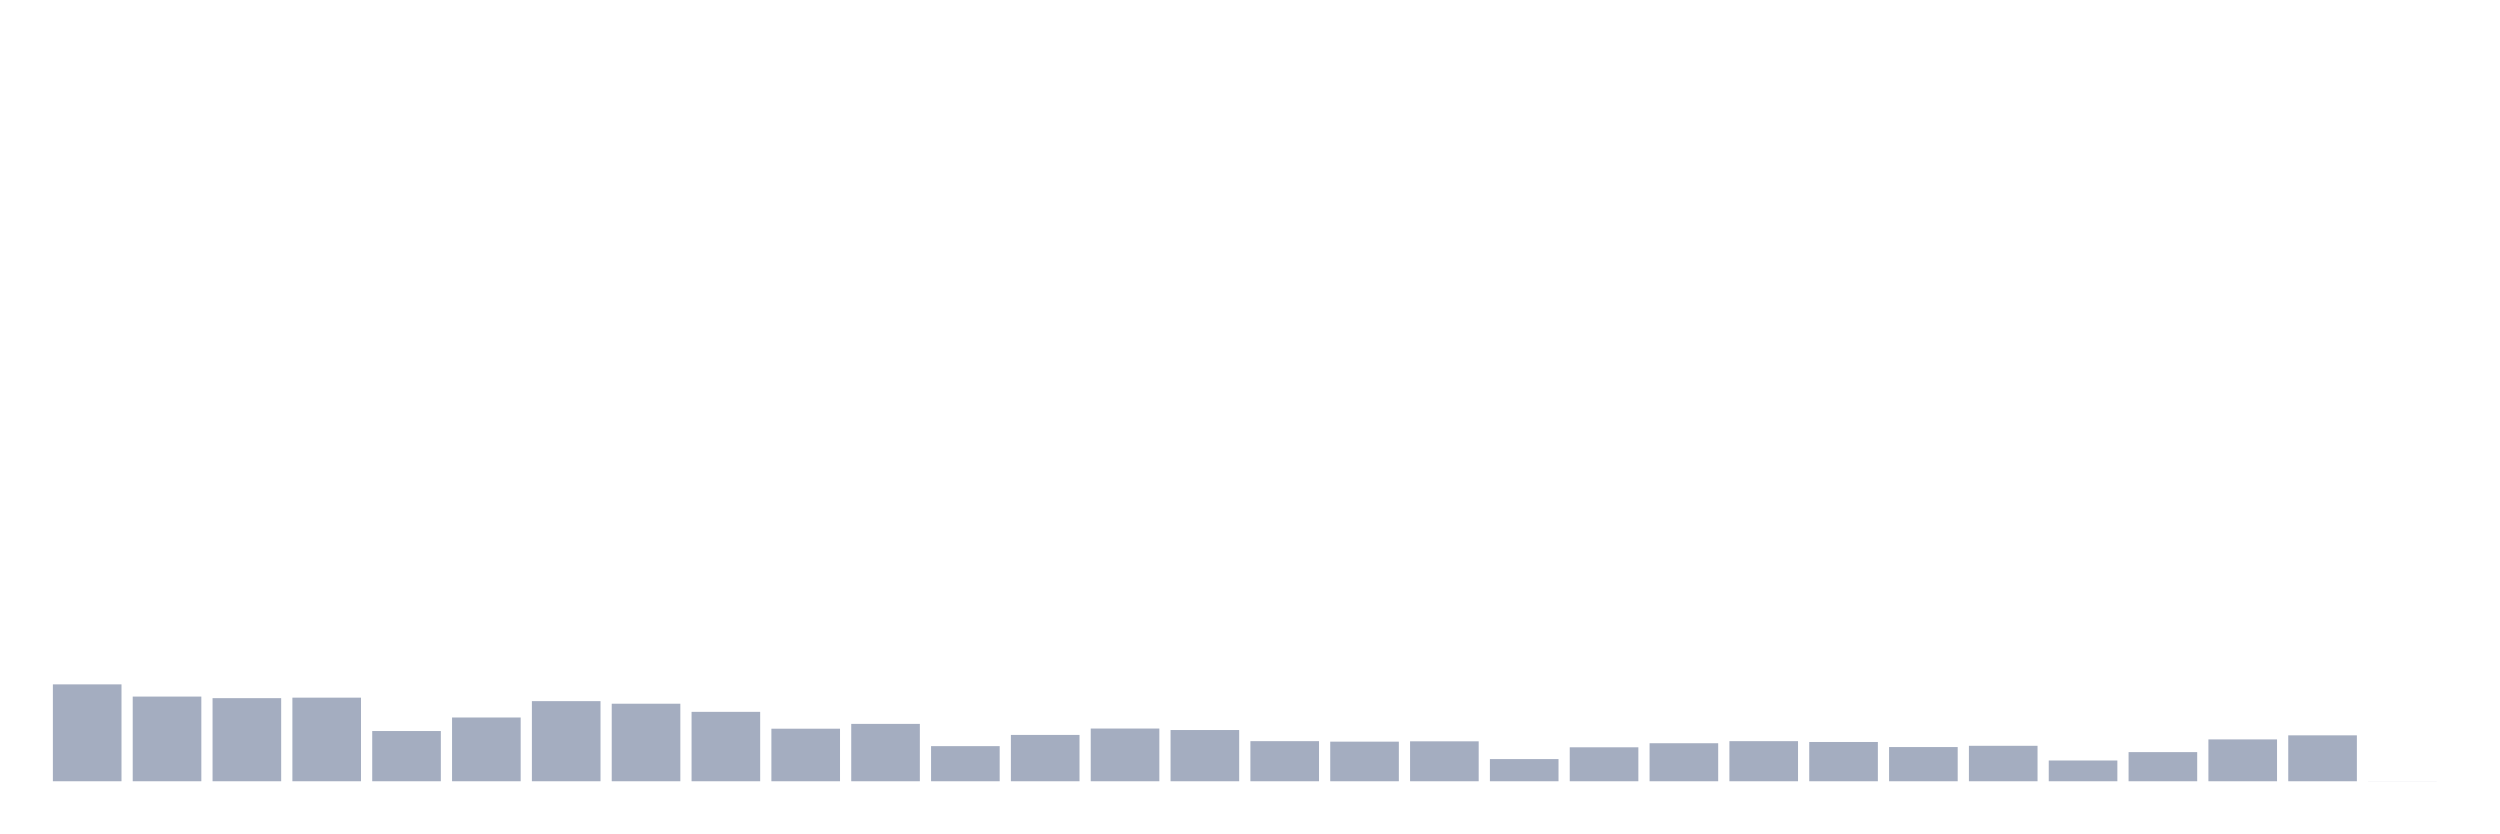
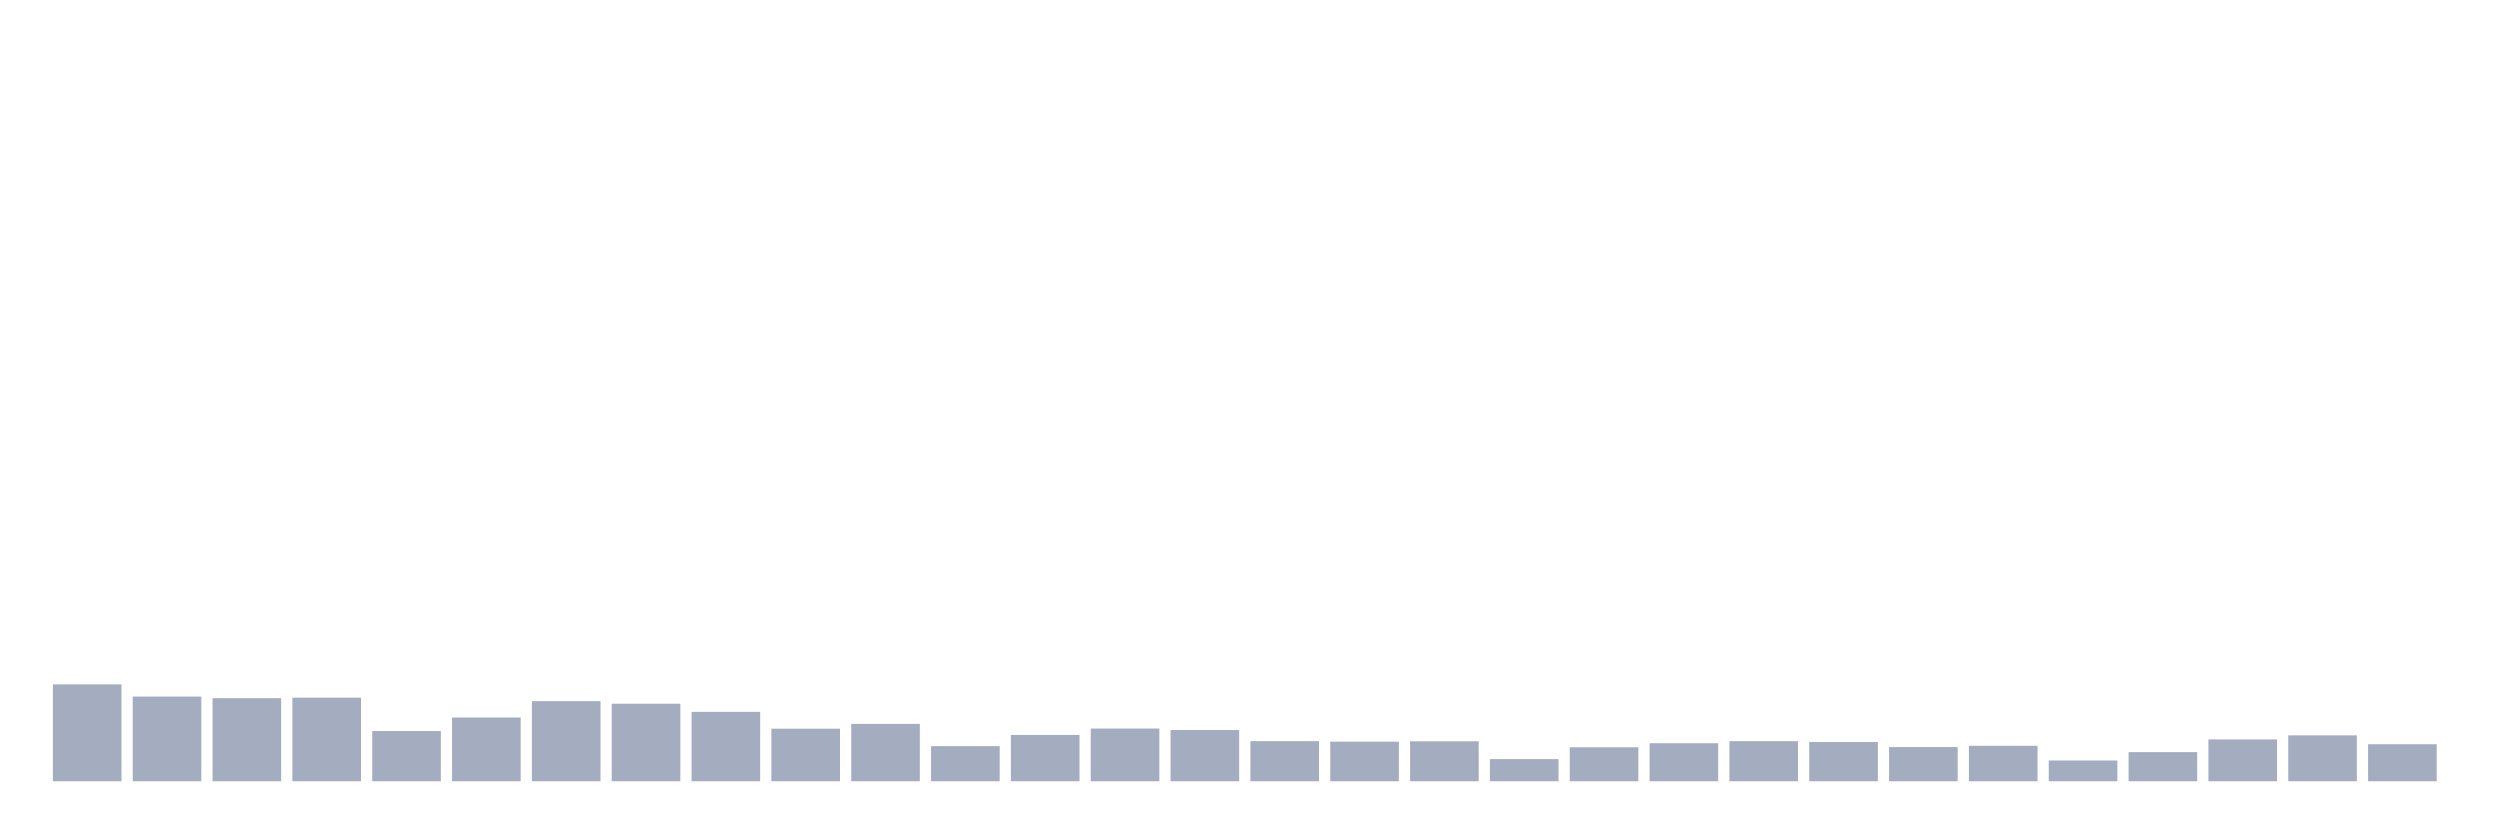
<svg xmlns="http://www.w3.org/2000/svg" viewBox="0 0 480 160">
  <g transform="translate(10,10)">
    <rect class="bar" x="0.153" width="13.175" y="121.399" height="18.601" fill="rgb(164,173,192)" />
    <rect class="bar" x="15.482" width="13.175" y="123.742" height="16.258" fill="rgb(164,173,192)" />
    <rect class="bar" x="30.81" width="13.175" y="124.045" height="15.955" fill="rgb(164,173,192)" />
    <rect class="bar" x="46.138" width="13.175" y="123.949" height="16.051" fill="rgb(164,173,192)" />
    <rect class="bar" x="61.466" width="13.175" y="130.357" height="9.643" fill="rgb(164,173,192)" />
    <rect class="bar" x="76.794" width="13.175" y="127.759" height="12.241" fill="rgb(164,173,192)" />
    <rect class="bar" x="92.123" width="13.175" y="124.619" height="15.381" fill="rgb(164,173,192)" />
    <rect class="bar" x="107.451" width="13.175" y="125.113" height="14.887" fill="rgb(164,173,192)" />
    <rect class="bar" x="122.779" width="13.175" y="126.675" height="13.325" fill="rgb(164,173,192)" />
    <rect class="bar" x="138.107" width="13.175" y="129.91" height="10.09" fill="rgb(164,173,192)" />
    <rect class="bar" x="153.436" width="13.175" y="128.986" height="11.014" fill="rgb(164,173,192)" />
    <rect class="bar" x="168.764" width="13.175" y="133.258" height="6.742" fill="rgb(164,173,192)" />
    <rect class="bar" x="184.092" width="13.175" y="131.106" height="8.894" fill="rgb(164,173,192)" />
    <rect class="bar" x="199.42" width="13.175" y="129.879" height="10.121" fill="rgb(164,173,192)" />
    <rect class="bar" x="214.748" width="13.175" y="130.165" height="9.835" fill="rgb(164,173,192)" />
    <rect class="bar" x="230.077" width="13.175" y="132.301" height="7.699" fill="rgb(164,173,192)" />
    <rect class="bar" x="245.405" width="13.175" y="132.397" height="7.603" fill="rgb(164,173,192)" />
    <rect class="bar" x="260.733" width="13.175" y="132.333" height="7.667" fill="rgb(164,173,192)" />
    <rect class="bar" x="276.061" width="13.175" y="135.744" height="4.256" fill="rgb(164,173,192)" />
    <rect class="bar" x="291.39" width="13.175" y="133.481" height="6.519" fill="rgb(164,173,192)" />
    <rect class="bar" x="306.718" width="13.175" y="132.7" height="7.3" fill="rgb(164,173,192)" />
    <rect class="bar" x="322.046" width="13.175" y="132.301" height="7.699" fill="rgb(164,173,192)" />
    <rect class="bar" x="337.374" width="13.175" y="132.461" height="7.539" fill="rgb(164,173,192)" />
    <rect class="bar" x="352.702" width="13.175" y="133.433" height="6.567" fill="rgb(164,173,192)" />
    <rect class="bar" x="368.031" width="13.175" y="133.194" height="6.806" fill="rgb(164,173,192)" />
    <rect class="bar" x="383.359" width="13.175" y="136.015" height="3.985" fill="rgb(164,173,192)" />
    <rect class="bar" x="398.687" width="13.175" y="134.405" height="5.595" fill="rgb(164,173,192)" />
    <rect class="bar" x="414.015" width="13.175" y="131.967" height="8.033" fill="rgb(164,173,192)" />
    <rect class="bar" x="429.344" width="13.175" y="131.186" height="8.814" fill="rgb(164,173,192)" />
-     <rect class="bar" x="444.672" width="13.175" y="139.984" height="0.016" fill="rgb(164,173,192)" />
+     <rect class="bar" x="444.672" width="13.175" y="132.891" height="7.109" fill="rgb(164,173,192)" />
  </g>
</svg>
